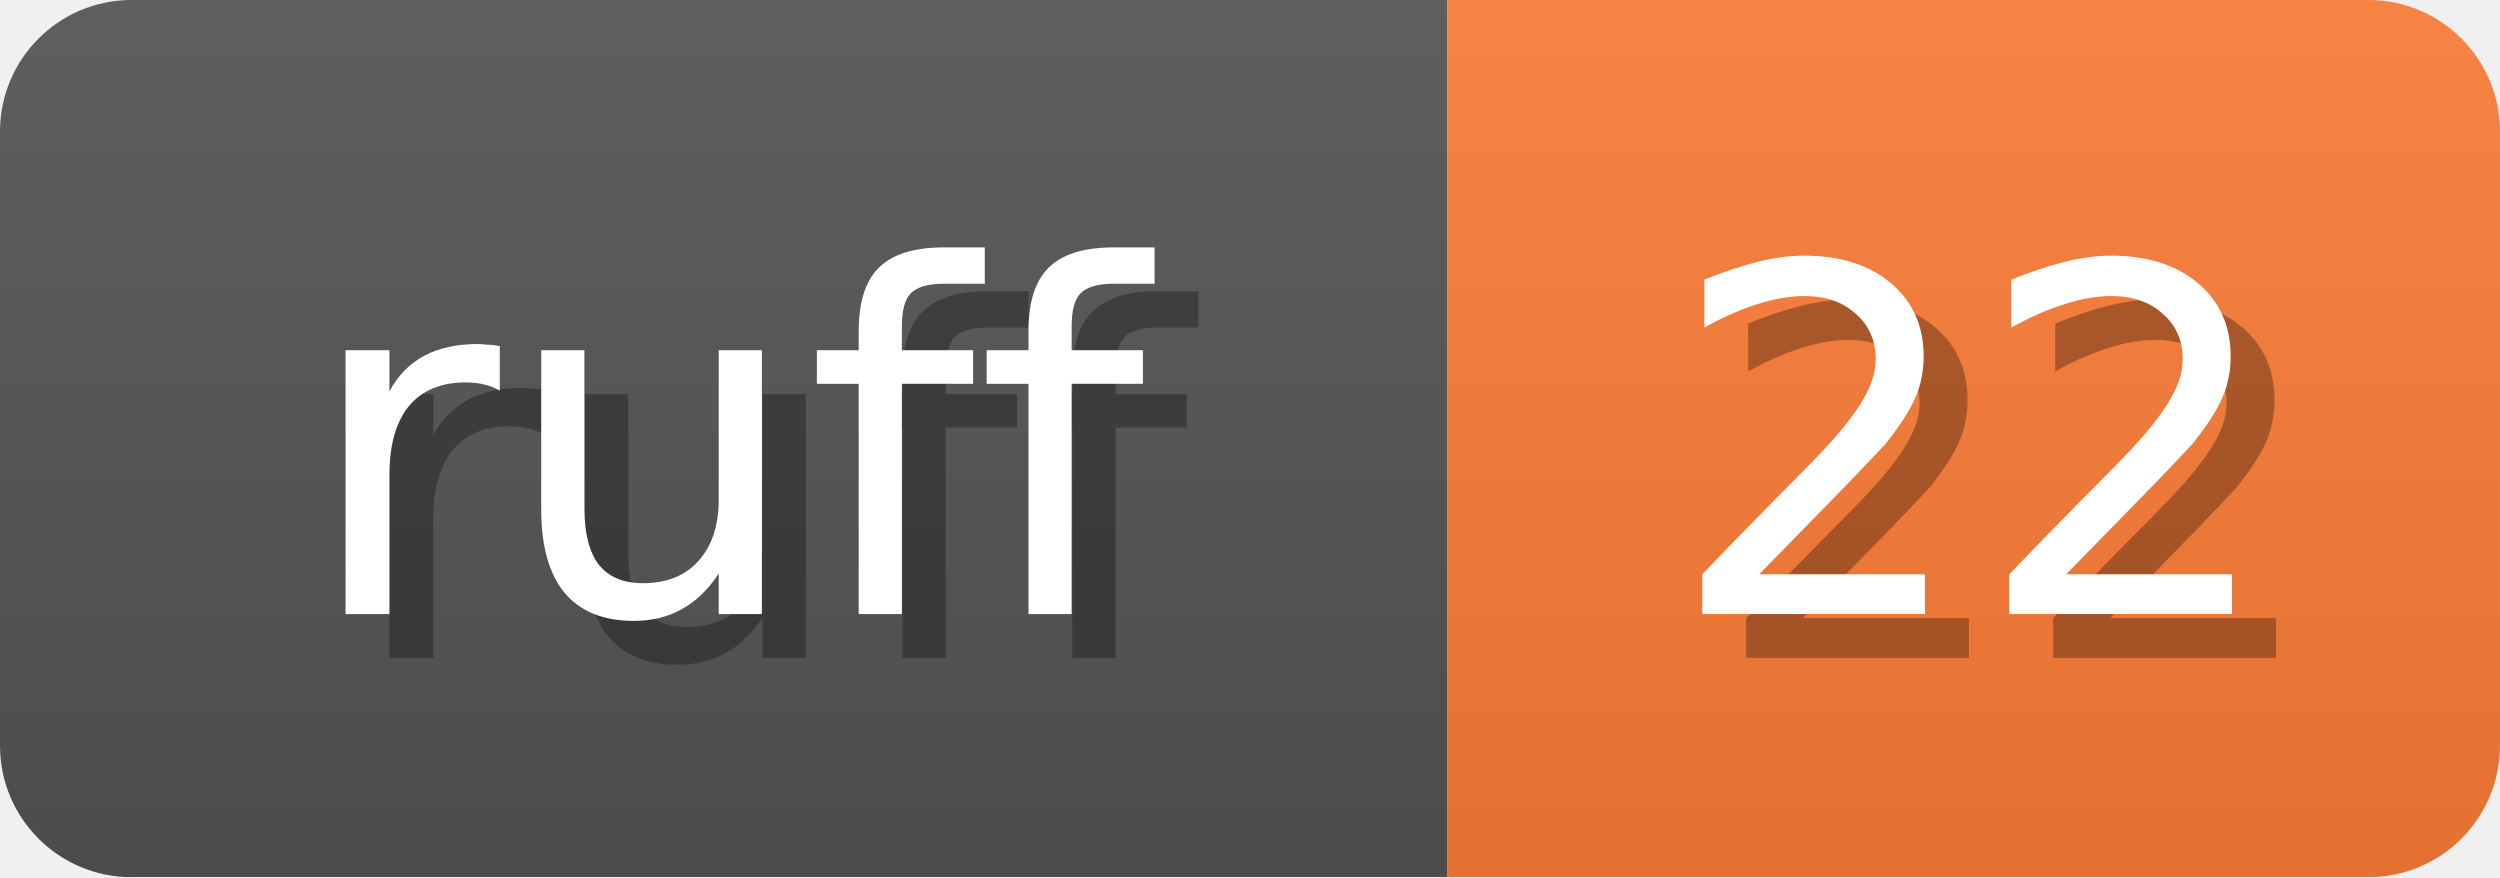
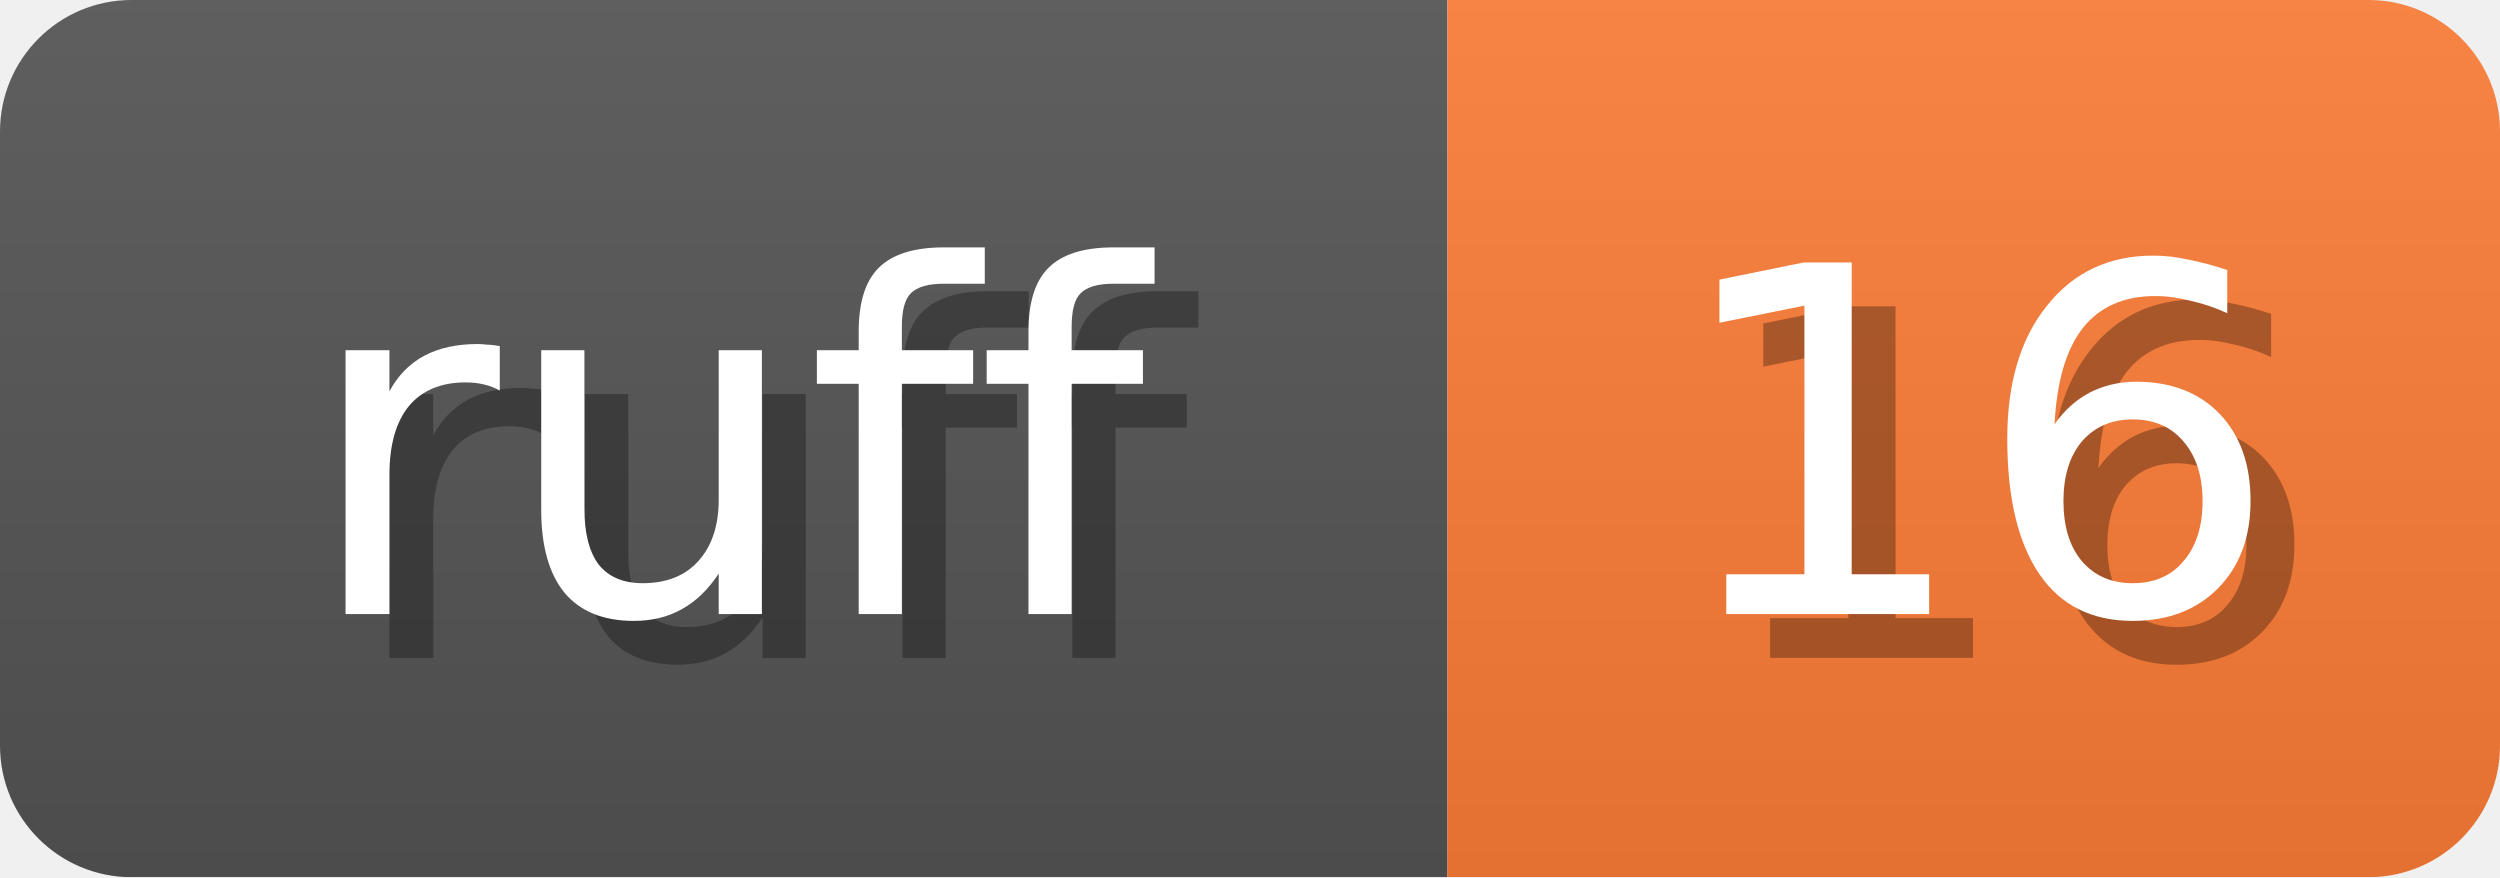
<svg xmlns="http://www.w3.org/2000/svg" width="57" height="20">
  <linearGradient id="b" x2="0" y2="100%">
    <stop offset="0" stop-color="#bbb" stop-opacity=".1" />
    <stop offset="1" stop-opacity=".1" />
  </linearGradient>
  <mask id="anybadge_1">
    <rect width="57" height="20" rx="3" fill="#fff" />
  </mask>
  <g mask="url(#anybadge_1)">
    <path fill="#555" d="M0 0h33v20H0z" />
    <path fill="#FE7D37" d="M33 0h24v20H33z" />
    <path fill="url(#b)" d="M0 0h57v20H0z" />
  </g>
  <g fill="#fff" text-anchor="middle" font-family="DejaVu Sans,Verdana,Geneva,sans-serif" font-size="11">
    <text x="17.5" y="15" fill="#010101" fill-opacity=".3">ruff</text>
    <text x="16.5" y="14">ruff</text>
  </g>
  <g fill="#fff" text-anchor="middle" font-family="DejaVu Sans,Verdana,Geneva,sans-serif" font-size="11">
-     <text x="46.0" y="15" fill="#010101" fill-opacity=".3">22</text>
-     <text x="45.0" y="14">22</text>
+     <text x="46.0" y="15" fill="#010101" fill-opacity=".3">16</text>
+     <text x="45.0" y="14">16</text>
  </g>
</svg>
